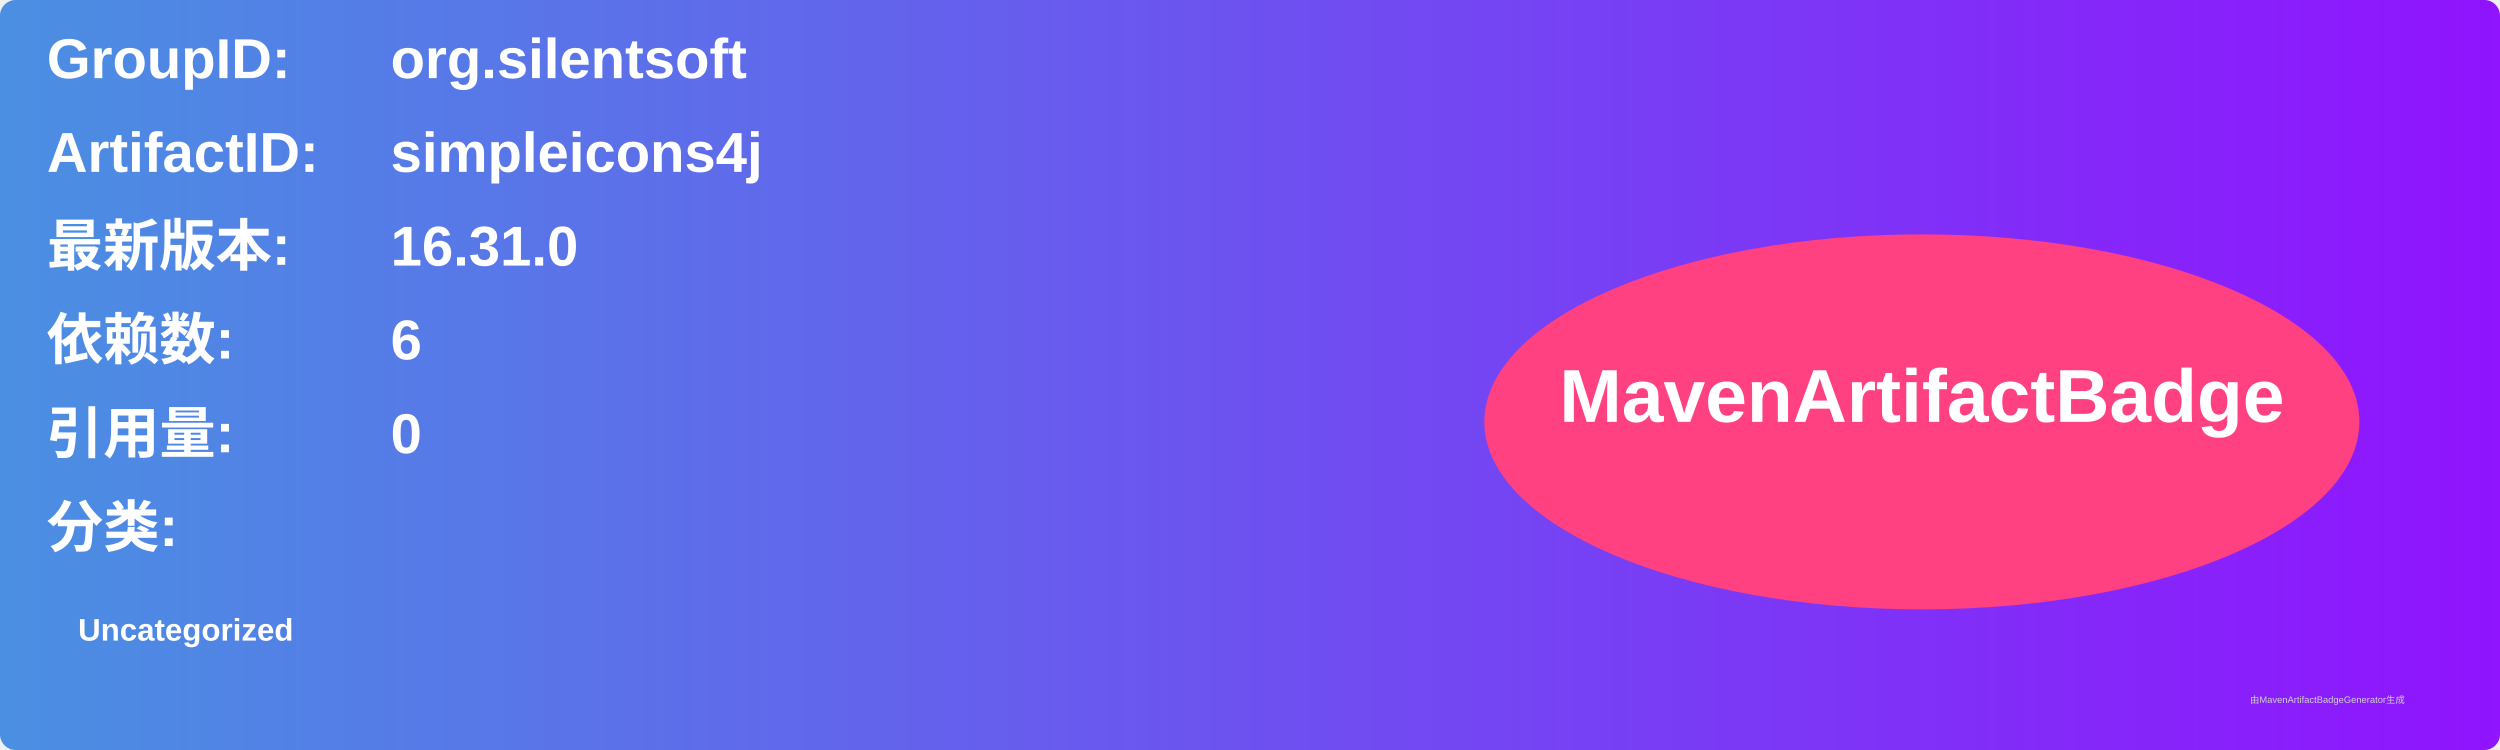
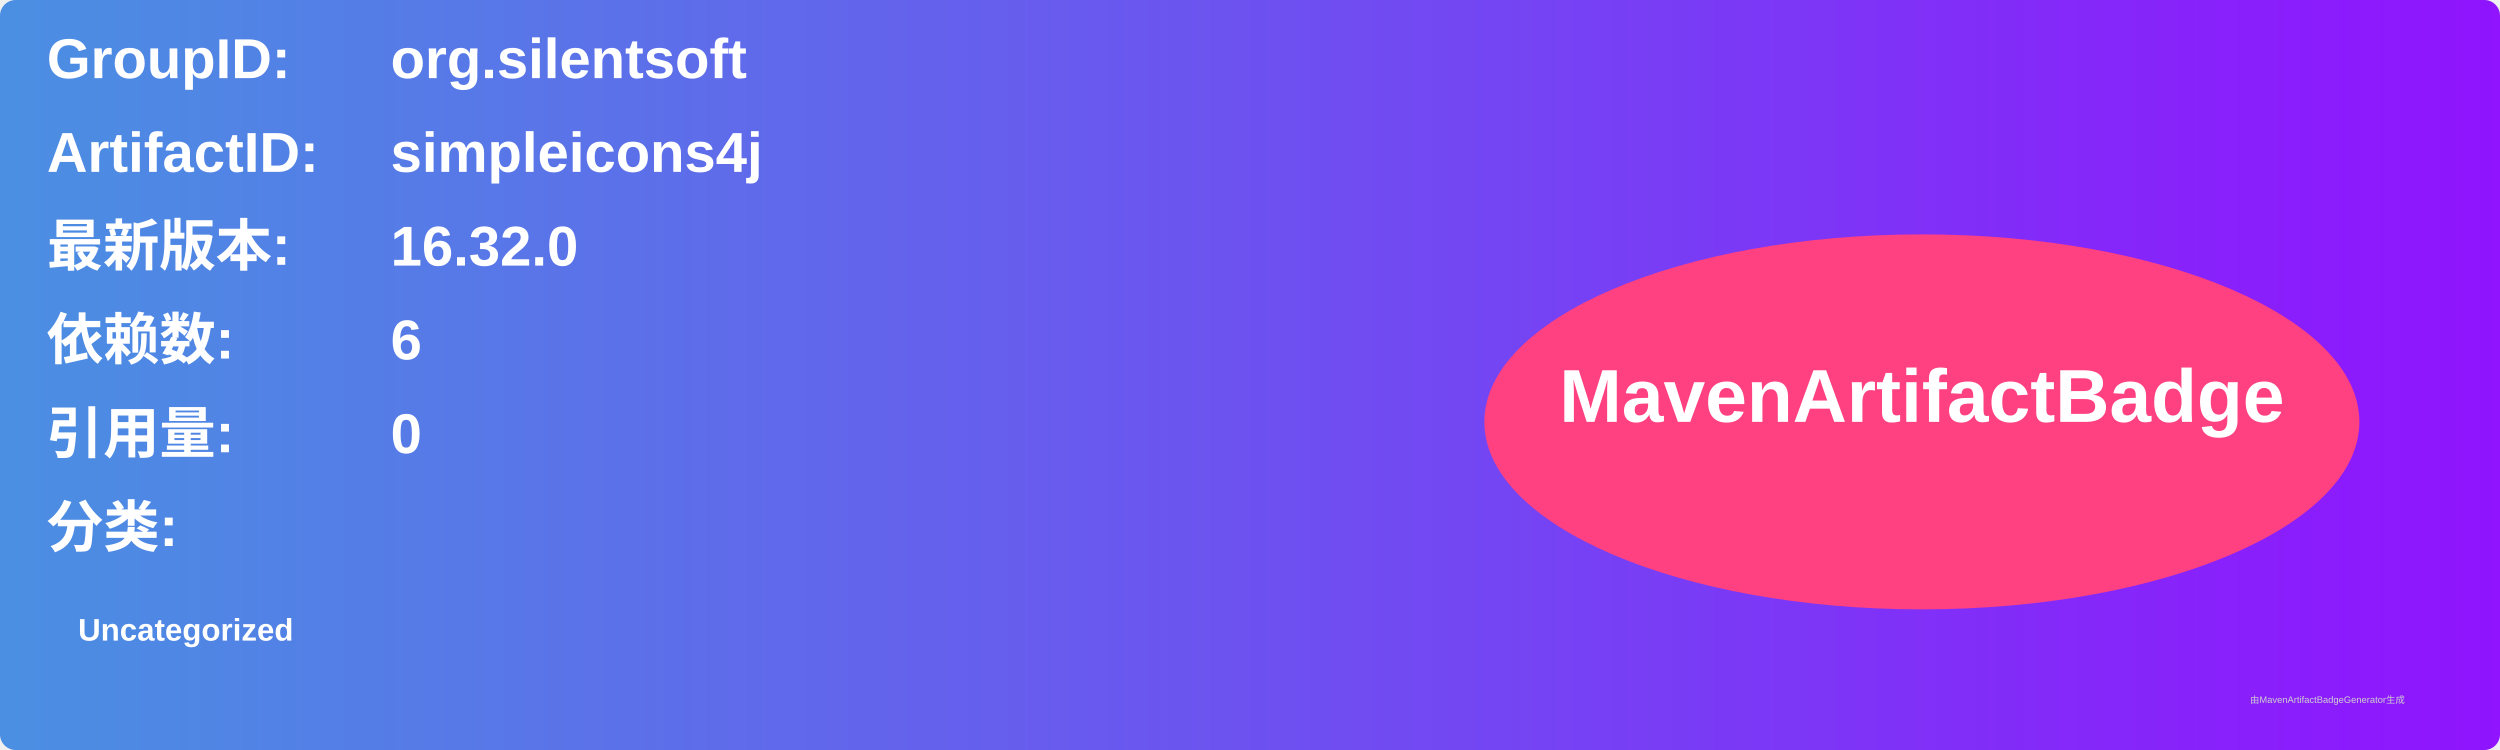
<svg xmlns="http://www.w3.org/2000/svg" width="800" height="240" viewBox="0 0 800 240">
  <linearGradient id="grad" x1="0%" y1="0%" x2="100%" y2="0%">
    <stop offset="0%" stop-color="#4a90e2" />
    <stop offset="100%" stop-color="#9013fe" />
  </linearGradient>
  <rect width="100%" height="100%" rx="5" ry="5" fill="url(#grad)" />
  <g transform="translate(15, 15)">
    <text x="0" y="10" font-family="Arial" font-size="18" fill="white" font-weight="bold" width="260">GroupID:</text>
    <text x="110" y="10" font-family="Arial" font-size="18" fill="white" font-weight="bold" width="460">org.silentsoft</text>
    <text x="0" y="40" font-family="Arial" font-size="18" fill="white" font-weight="bold" width="260">ArtifactID:</text>
    <text x="110" y="40" font-family="Arial" font-size="18" fill="white" font-weight="bold" width="460">simpleicons4j</text>
    <text x="0" y="70" font-family="Arial" font-size="18" fill="white" font-weight="bold">最新版本:</text>
    <text x="110" y="70" font-family="Arial" font-size="18" fill="white" font-weight="bold">
-       <tspan font-weight="bold">16.31.0</tspan>
+       <tspan font-weight="bold">16.32.0</tspan>
    </text>
    <text x="0" y="100" font-family="Arial" font-size="18" fill="white" font-weight="bold">依赖数: </text>
    <text x="110" y="100" font-family="Arial" font-size="18" fill="white">
      <tspan font-weight="bold">6</tspan>
    </text>
    <text x="0" y="130" font-family="Arial" font-size="18" fill="white" font-weight="bold">引用量: </text>
    <text x="110" y="130" font-family="Arial" font-size="18" fill="white">
      <tspan font-weight="bold">0</tspan>
    </text>
    <text x="0" y="160" font-family="Arial" font-size="18" fill="white" font-weight="bold">分类:</text>
    <text x="10" y="190" font-family="Arial" font-size="10" fill="white">
      <tspan font-weight="bold">Uncategorized</tspan>
    </text>
    <ellipse cx="600" cy="120" rx="140" ry="60" fill="#ff4081" />
    <text x="600" y="120" text-anchor="middle" font-family="Arial" font-size="24" fill="white" font-weight="bold">MavenArtifactBadge</text>
  </g>
  <text x="720" y="225" font-family="Arial" font-size="3" fill="#d0d0d0">由MavenArtifactBadgeGenerator生成</text>
</svg>
